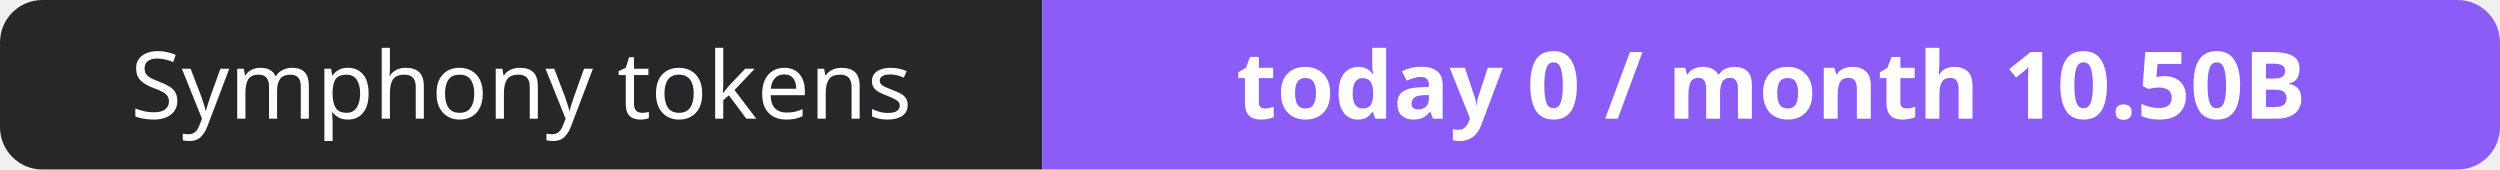
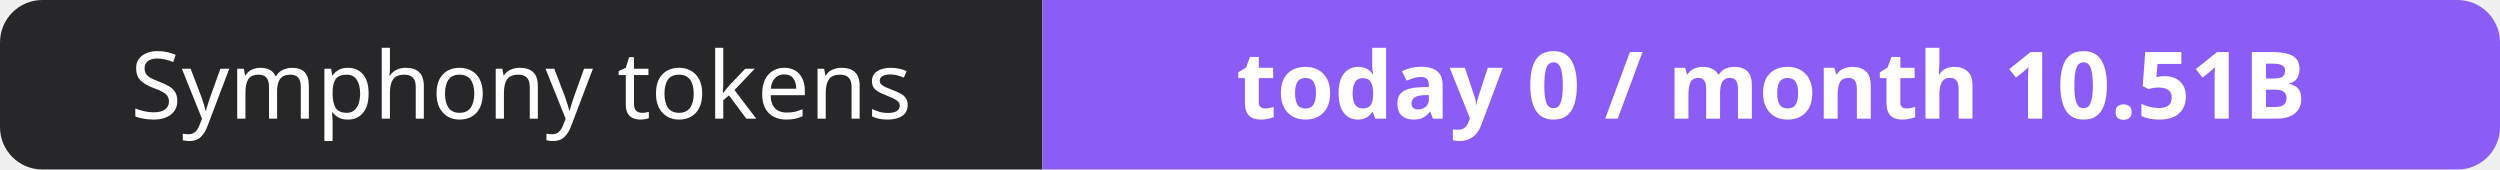
- <svg xmlns="http://www.w3.org/2000/svg" width="295" height="20" role="img" aria-label="Symphony tokens: today 0 / month 10.50B">
+ <svg xmlns="http://www.w3.org/2000/svg" width="295" height="20" role="img" aria-label="Symphony tokens: today 0 / month 10.51B">
  <clipPath id="r">
    <rect width="295" height="20" rx="5" fill="#fff" />
  </clipPath>
  <g clip-path="url(#r)">
    <rect width="123" height="20" fill="#27272a" />
    <rect x="123" width="172" height="20" fill="#8b5cf6" />
  </g>
  <g fill="#fff" text-anchor="middle" font-family="Verdana,Geneva,sans-serif" font-size="11">
    <text x="61.5" y="14">Symphony tokens</text>
-     <text x="209.0" y="14" font-weight="700">today 0 / month 10.50B</text>
+     <text x="209.0" y="14" font-weight="700">today 0 / month 10.51B</text>
  </g>
</svg>
